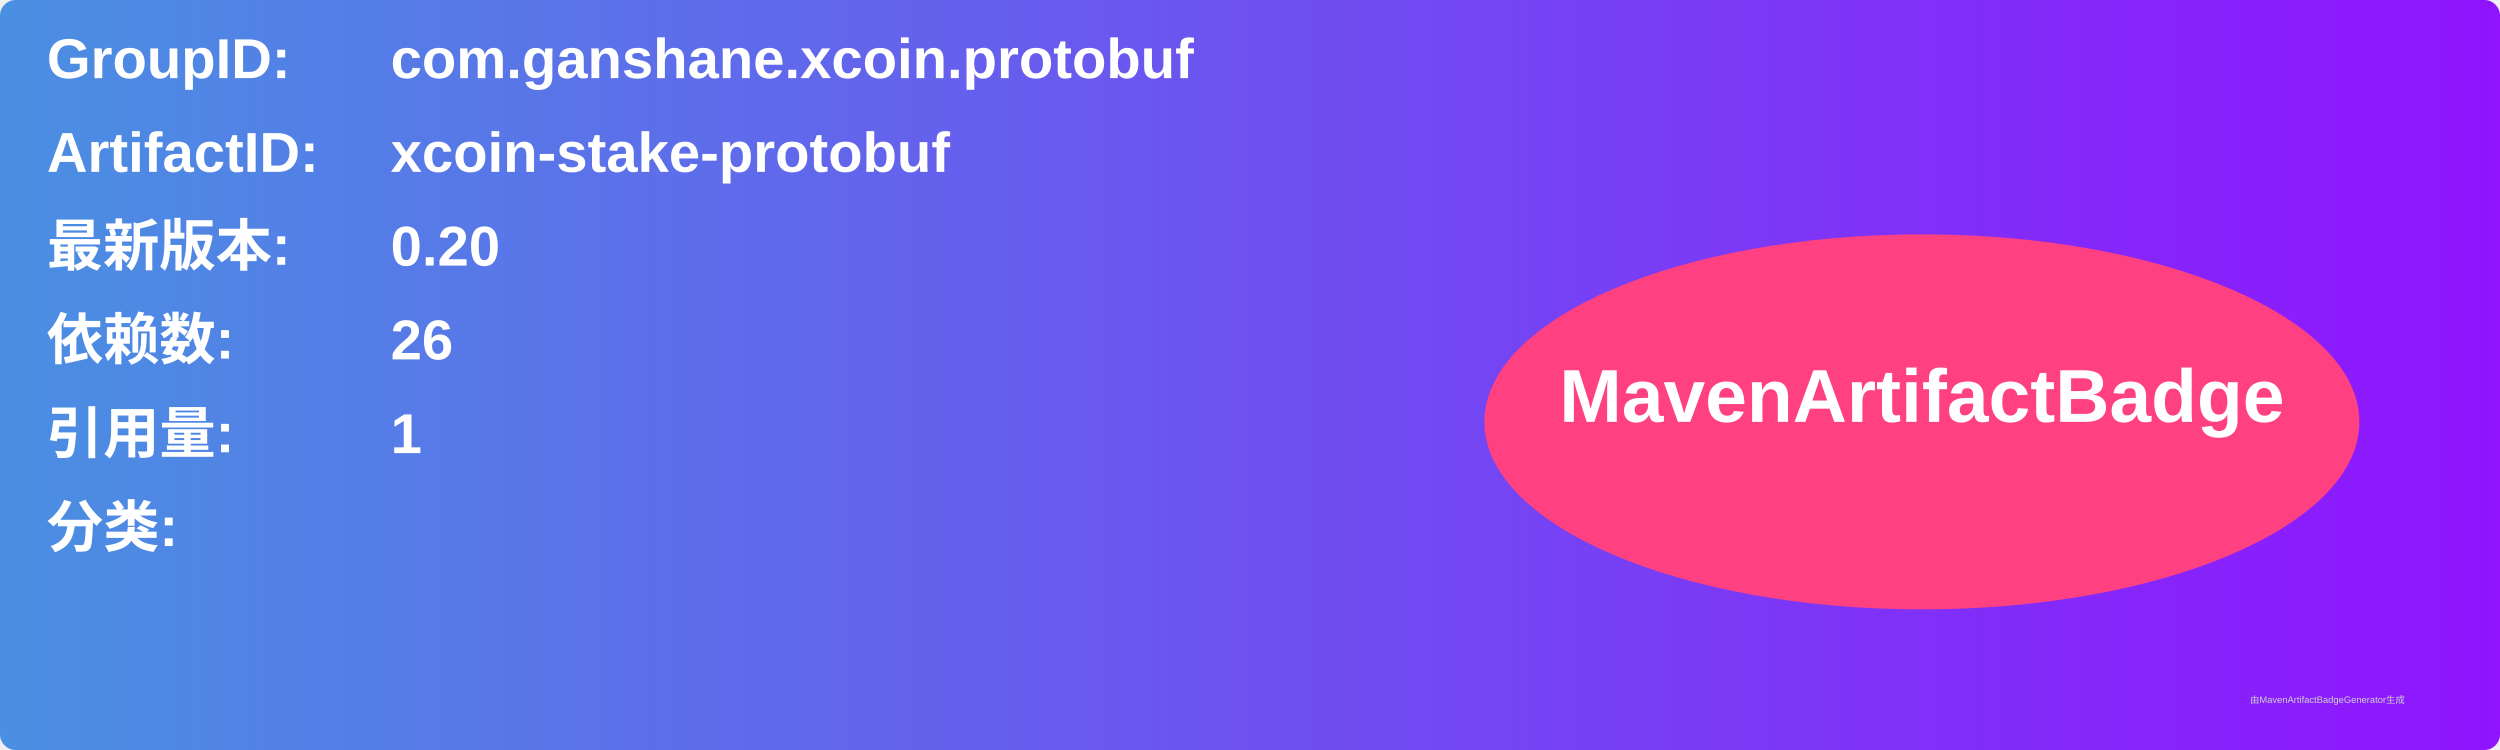
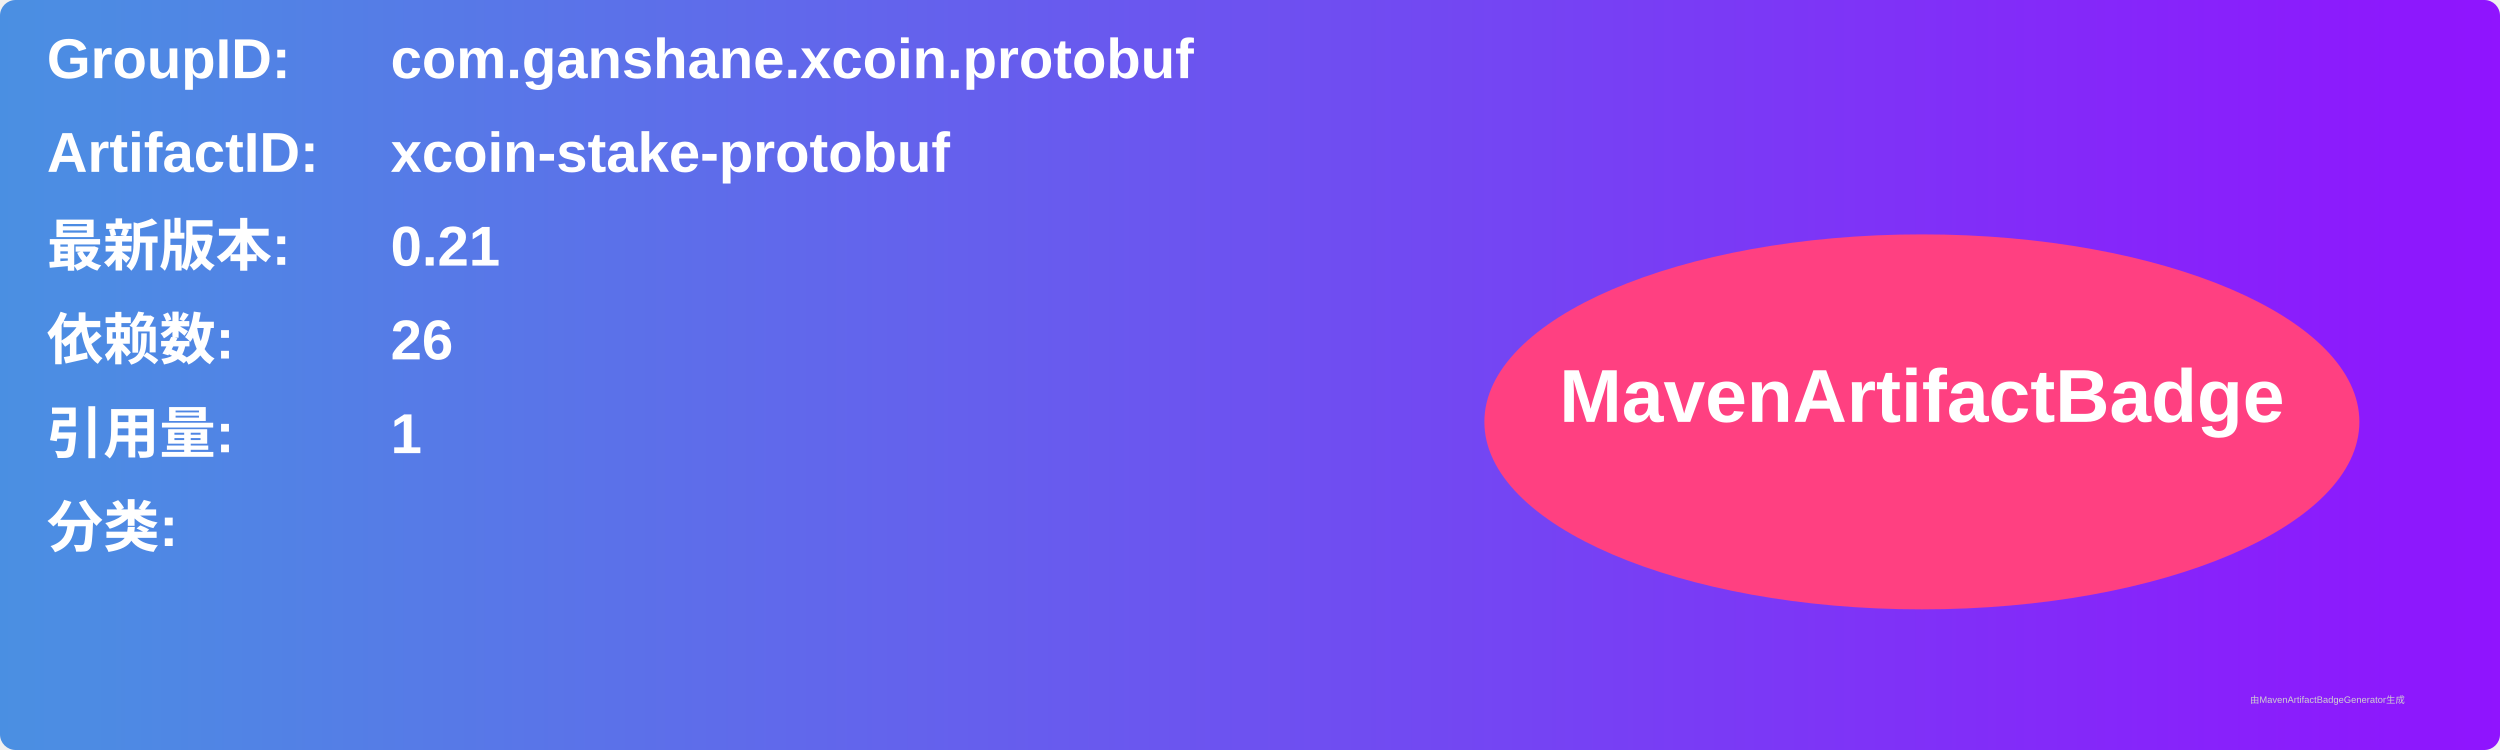
<svg xmlns="http://www.w3.org/2000/svg" width="800" height="240" viewBox="0 0 800 240">
  <linearGradient id="grad" x1="0%" y1="0%" x2="100%" y2="0%">
    <stop offset="0%" stop-color="#4a90e2" />
    <stop offset="100%" stop-color="#9013fe" />
  </linearGradient>
  <rect width="100%" height="100%" rx="5" ry="5" fill="url(#grad)" />
  <g transform="translate(15, 15)">
    <text x="0" y="10" font-family="Arial" font-size="18" fill="white" font-weight="bold" width="260">GroupID:</text>
    <text x="110" y="10" font-family="Arial" font-size="18" fill="white" font-weight="bold" width="460">com.ganshane.xcoin.protobuf</text>
    <text x="0" y="40" font-family="Arial" font-size="18" fill="white" font-weight="bold" width="260">ArtifactID:</text>
    <text x="110" y="40" font-family="Arial" font-size="18" fill="white" font-weight="bold" width="460">xcoin-stake-protobuf</text>
    <text x="0" y="70" font-family="Arial" font-size="18" fill="white" font-weight="bold">最新版本:</text>
    <text x="110" y="70" font-family="Arial" font-size="18" fill="white" font-weight="bold">
-       <tspan font-weight="bold">0.20</tspan>
+       <tspan font-weight="bold">0.21</tspan>
    </text>
    <text x="0" y="100" font-family="Arial" font-size="18" fill="white" font-weight="bold">依赖数: </text>
    <text x="110" y="100" font-family="Arial" font-size="18" fill="white">
      <tspan font-weight="bold">26</tspan>
    </text>
    <text x="0" y="130" font-family="Arial" font-size="18" fill="white" font-weight="bold">引用量: </text>
    <text x="110" y="130" font-family="Arial" font-size="18" fill="white">
      <tspan font-weight="bold">1</tspan>
    </text>
    <text x="0" y="160" font-family="Arial" font-size="18" fill="white" font-weight="bold">分类:</text>
    <text x="10" y="190" font-family="Arial" font-size="10" fill="white">
      <tspan font-weight="bold" />
    </text>
    <ellipse cx="600" cy="120" rx="140" ry="60" fill="#ff4081" />
    <text x="600" y="120" text-anchor="middle" font-family="Arial" font-size="24" fill="white" font-weight="bold">MavenArtifactBadge</text>
  </g>
  <text x="720" y="225" font-family="Arial" font-size="3" fill="#d0d0d0">由MavenArtifactBadgeGenerator生成</text>
</svg>
